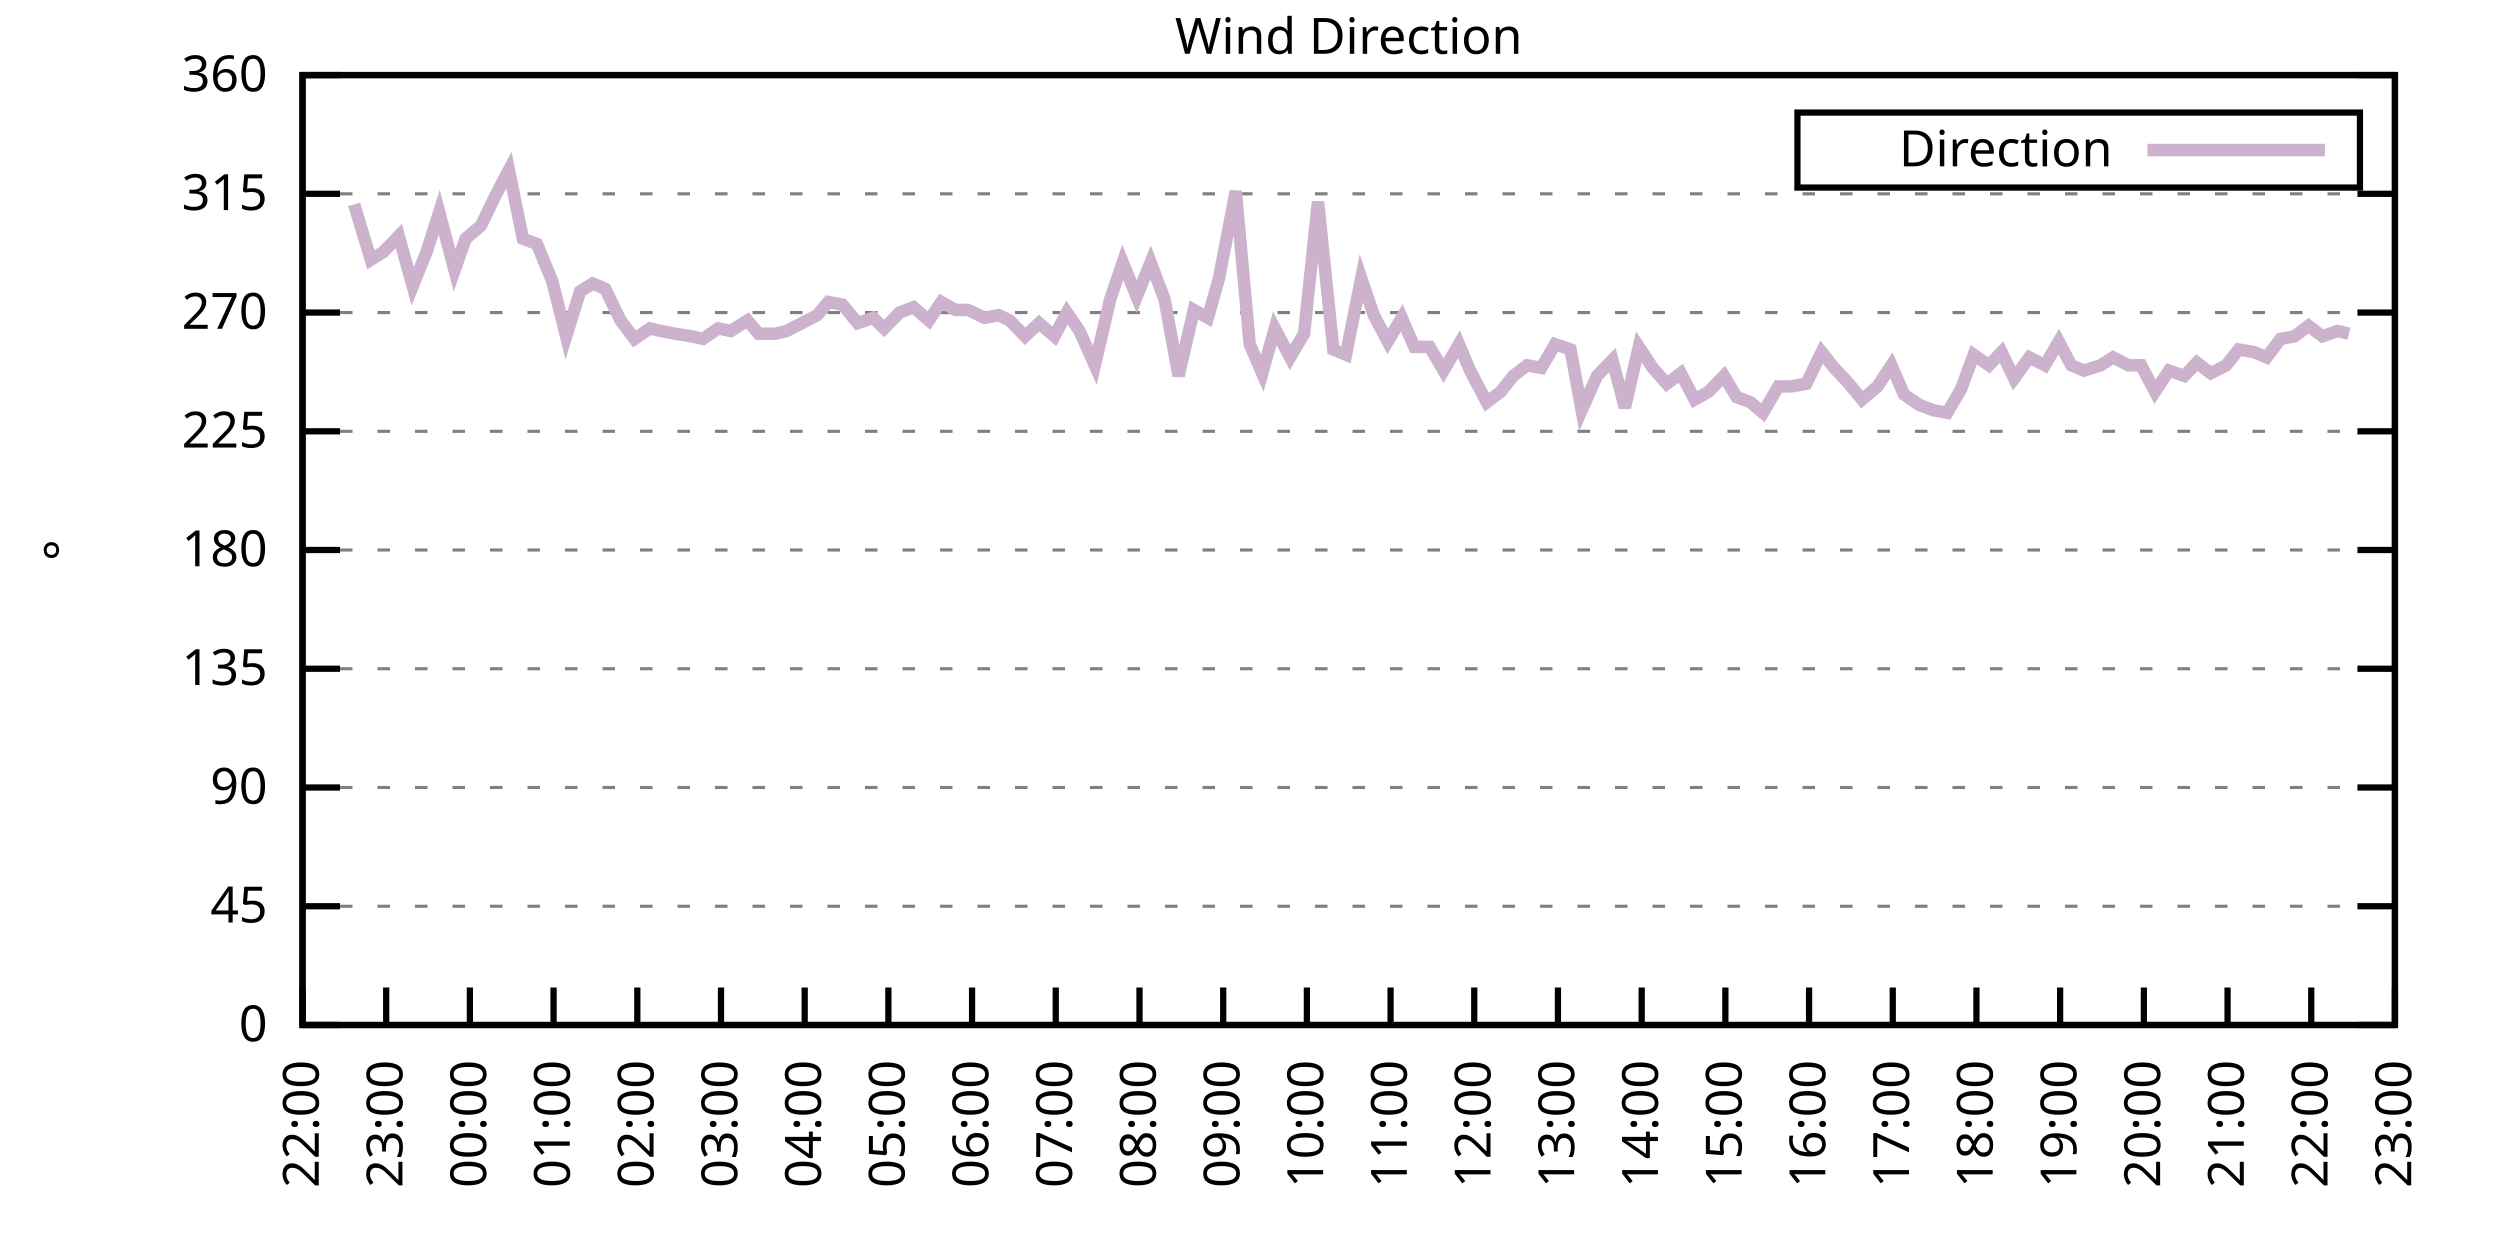
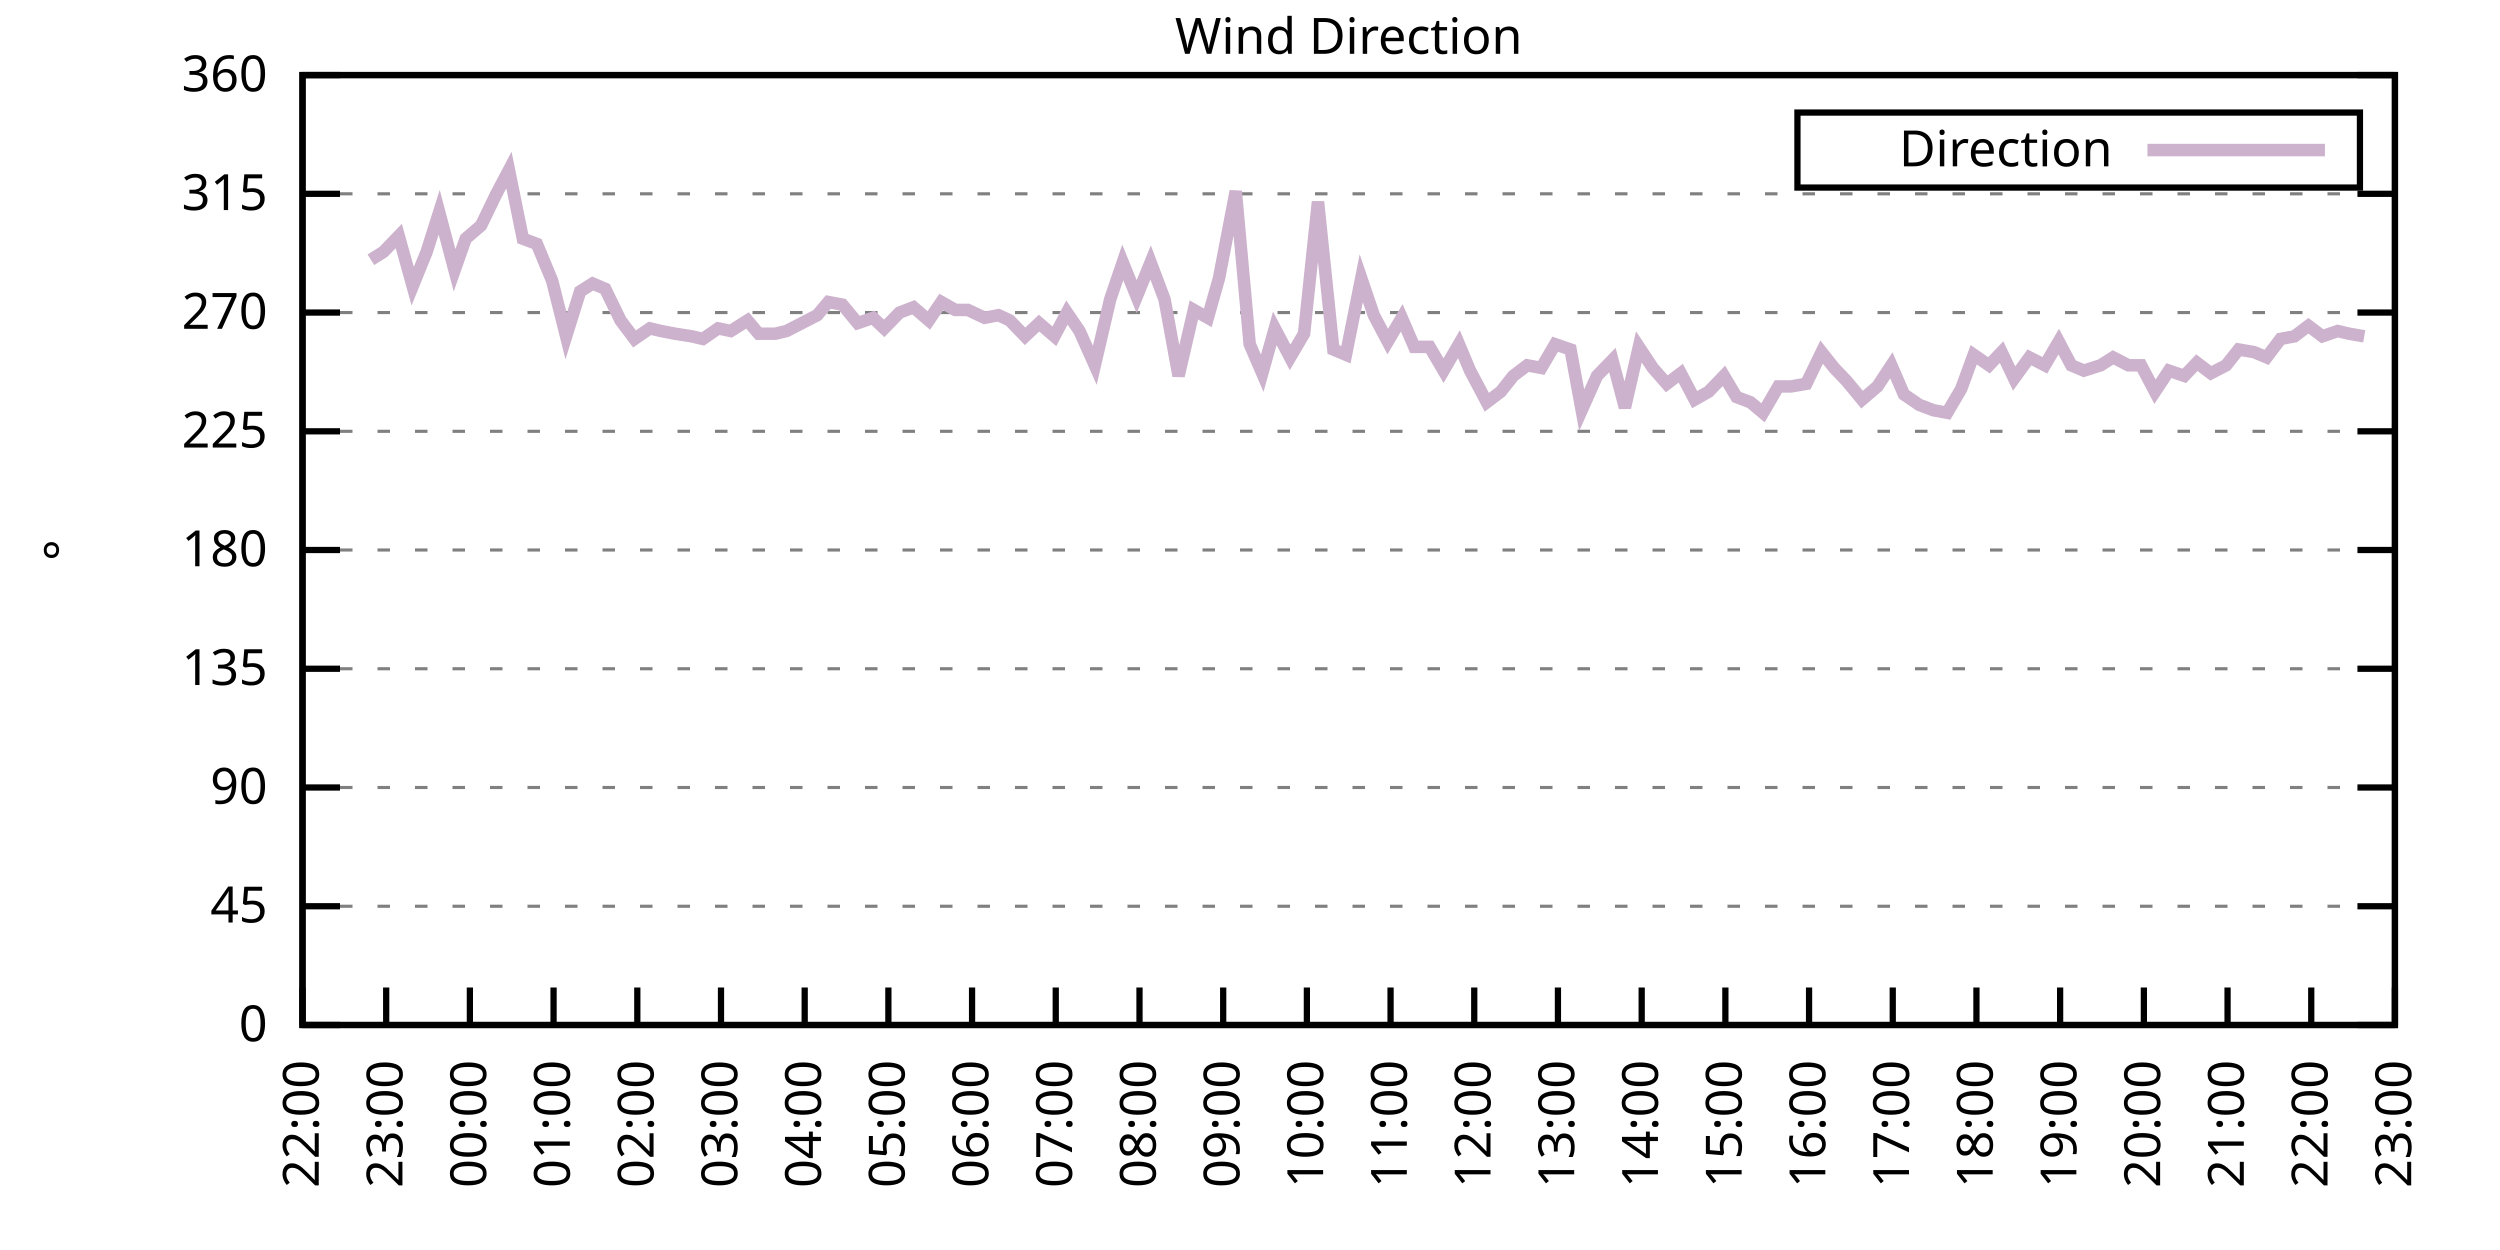
<svg xmlns="http://www.w3.org/2000/svg" xmlns:xlink="http://www.w3.org/1999/xlink" width="400" height="200" viewBox="0 0 400 200">
  <g id="gnuplot_canvas">
    <rect x="0" y="0" width="400" height="200" fill="none" />
    <defs>
      <circle id="gpDot" r="0.5" stroke-width="0.5" stroke="currentColor" />
      <path id="gpPt0" stroke-width="0.333" stroke="currentColor" d="M-1,0 h2 M0,-1 v2" />
      <path id="gpPt1" stroke-width="0.333" stroke="currentColor" d="M-1,-1 L1,1 M1,-1 L-1,1" />
      <path id="gpPt2" stroke-width="0.333" stroke="currentColor" d="M-1,0 L1,0 M0,-1 L0,1 M-1,-1 L1,1 M-1,1 L1,-1" />
      <rect id="gpPt3" stroke-width="0.333" stroke="currentColor" x="-1" y="-1" width="2" height="2" />
      <rect id="gpPt4" stroke-width="0.333" stroke="currentColor" fill="currentColor" x="-1" y="-1" width="2" height="2" />
      <circle id="gpPt5" stroke-width="0.333" stroke="currentColor" cx="0" cy="0" r="1" />
      <use xlink:href="#gpPt5" id="gpPt6" fill="currentColor" stroke="none" />
      <path id="gpPt7" stroke-width="0.333" stroke="currentColor" d="M0,-1.33 L-1.33,0.67 L1.33,0.67 z" />
      <use xlink:href="#gpPt7" id="gpPt8" fill="currentColor" stroke="none" />
      <use xlink:href="#gpPt7" id="gpPt9" stroke="currentColor" transform="rotate(180)" />
      <use xlink:href="#gpPt9" id="gpPt10" fill="currentColor" stroke="none" />
      <use xlink:href="#gpPt3" id="gpPt11" stroke="currentColor" transform="rotate(45)" />
      <use xlink:href="#gpPt11" id="gpPt12" fill="currentColor" stroke="none" />
      <path id="gpPt13" stroke-width="0.333" stroke="currentColor" d="M0,1.330 L1.265,0.411 L0.782,-1.067 L-0.782,-1.076 L-1.265,0.411 z" />
      <use xlink:href="#gpPt13" id="gpPt14" fill="currentColor" stroke="none" />
      <filter id="textbox" filterUnits="objectBoundingBox" x="0" y="0" height="1" width="1">
        <feFlood flood-color="white" flood-opacity="1" result="bgnd" />
        <feComposite in="SourceGraphic" in2="bgnd" operator="atop" />
      </filter>
      <filter id="greybox" filterUnits="objectBoundingBox" x="0" y="0" height="1" width="1">
        <feFlood flood-color="lightgrey" flood-opacity="1" result="grey" />
        <feComposite in="SourceGraphic" in2="grey" operator="atop" />
      </filter>
    </defs>
    <g fill="none" color="white" stroke="currentColor" stroke-width="1.00" stroke-linecap="butt" stroke-linejoin="miter">
</g>
    <g fill="none" color="black" stroke="currentColor" stroke-width="1.00" stroke-linecap="butt" stroke-linejoin="miter">
      <g stroke="none" shape-rendering="crispEdges">
        <polygon fill="rgb(255, 255, 255)" points="48.40,164.00 383.18,164.00 383.18,12.02 48.40,12.02 " />
      </g>
    </g>
    <g fill="none" color="black" stroke="currentColor" stroke-width="1.00" stroke-linecap="butt" stroke-linejoin="miter">
</g>
    <g fill="none" color="black" stroke="black" stroke-width="0.50" stroke-linecap="butt" stroke-linejoin="miter">
</g>
    <g fill="none" color="gray" stroke="currentColor" stroke-width="0.50" stroke-linecap="butt" stroke-linejoin="miter">
      <path stroke="gray" stroke-dasharray="2,4" class="gridline" d="M48.40,164.00 L383.19,164.00  " />
    </g>
    <g fill="none" color="gray" stroke="gray" stroke-width="1.00" stroke-linecap="butt" stroke-linejoin="miter">
</g>
    <g fill="none" color="black" stroke="currentColor" stroke-width="1.00" stroke-linecap="butt" stroke-linejoin="miter">
      <path stroke="black" d="M48.40,164.00 L54.40,164.00 M383.19,164.00 L377.19,164.00  " />
      <g transform="translate(42.80,166.60)" stroke="none" fill="black" font-family="Sans" font-size="8.00" text-anchor="end">
        <text>
          <tspan font-family="Sans"> 0</tspan>
        </text>
      </g>
    </g>
    <g fill="none" color="black" stroke="currentColor" stroke-width="1.00" stroke-linecap="butt" stroke-linejoin="miter">
</g>
    <g fill="none" color="black" stroke="black" stroke-width="0.50" stroke-linecap="butt" stroke-linejoin="miter">
</g>
    <g fill="none" color="gray" stroke="currentColor" stroke-width="0.50" stroke-linecap="butt" stroke-linejoin="miter">
      <path stroke="gray" stroke-dasharray="2,4" class="gridline" d="M48.40,145.00 L383.19,145.00  " />
    </g>
    <g fill="none" color="gray" stroke="gray" stroke-width="1.00" stroke-linecap="butt" stroke-linejoin="miter">
</g>
    <g fill="none" color="black" stroke="currentColor" stroke-width="1.00" stroke-linecap="butt" stroke-linejoin="miter">
      <path stroke="black" d="M48.40,145.00 L54.40,145.00 M383.19,145.00 L377.19,145.00  " />
      <g transform="translate(42.80,147.60)" stroke="none" fill="black" font-family="Sans" font-size="8.00" text-anchor="end">
        <text>
          <tspan font-family="Sans"> 45</tspan>
        </text>
      </g>
    </g>
    <g fill="none" color="black" stroke="currentColor" stroke-width="1.00" stroke-linecap="butt" stroke-linejoin="miter">
</g>
    <g fill="none" color="black" stroke="black" stroke-width="0.50" stroke-linecap="butt" stroke-linejoin="miter">
</g>
    <g fill="none" color="gray" stroke="currentColor" stroke-width="0.50" stroke-linecap="butt" stroke-linejoin="miter">
      <path stroke="gray" stroke-dasharray="2,4" class="gridline" d="M48.40,126.00 L383.19,126.00  " />
    </g>
    <g fill="none" color="gray" stroke="gray" stroke-width="1.00" stroke-linecap="butt" stroke-linejoin="miter">
</g>
    <g fill="none" color="black" stroke="currentColor" stroke-width="1.00" stroke-linecap="butt" stroke-linejoin="miter">
      <path stroke="black" d="M48.40,126.00 L54.40,126.00 M383.19,126.00 L377.19,126.00  " />
      <g transform="translate(42.80,128.60)" stroke="none" fill="black" font-family="Sans" font-size="8.00" text-anchor="end">
        <text>
          <tspan font-family="Sans"> 90</tspan>
        </text>
      </g>
    </g>
    <g fill="none" color="black" stroke="currentColor" stroke-width="1.00" stroke-linecap="butt" stroke-linejoin="miter">
</g>
    <g fill="none" color="black" stroke="black" stroke-width="0.50" stroke-linecap="butt" stroke-linejoin="miter">
</g>
    <g fill="none" color="gray" stroke="currentColor" stroke-width="0.50" stroke-linecap="butt" stroke-linejoin="miter">
      <path stroke="gray" stroke-dasharray="2,4" class="gridline" d="M48.40,107.00 L383.19,107.00  " />
    </g>
    <g fill="none" color="gray" stroke="gray" stroke-width="1.00" stroke-linecap="butt" stroke-linejoin="miter">
</g>
    <g fill="none" color="black" stroke="currentColor" stroke-width="1.00" stroke-linecap="butt" stroke-linejoin="miter">
      <path stroke="black" d="M48.40,107.00 L54.40,107.00 M383.19,107.00 L377.19,107.00  " />
      <g transform="translate(42.80,109.60)" stroke="none" fill="black" font-family="Sans" font-size="8.00" text-anchor="end">
        <text>
          <tspan font-family="Sans"> 135</tspan>
        </text>
      </g>
    </g>
    <g fill="none" color="black" stroke="currentColor" stroke-width="1.00" stroke-linecap="butt" stroke-linejoin="miter">
</g>
    <g fill="none" color="black" stroke="black" stroke-width="0.50" stroke-linecap="butt" stroke-linejoin="miter">
</g>
    <g fill="none" color="gray" stroke="currentColor" stroke-width="0.50" stroke-linecap="butt" stroke-linejoin="miter">
      <path stroke="gray" stroke-dasharray="2,4" class="gridline" d="M48.40,88.00 L383.19,88.00  " />
    </g>
    <g fill="none" color="gray" stroke="gray" stroke-width="1.00" stroke-linecap="butt" stroke-linejoin="miter">
</g>
    <g fill="none" color="black" stroke="currentColor" stroke-width="1.00" stroke-linecap="butt" stroke-linejoin="miter">
      <path stroke="black" d="M48.40,88.00 L54.40,88.00 M383.19,88.00 L377.19,88.00  " />
      <g transform="translate(42.80,90.60)" stroke="none" fill="black" font-family="Sans" font-size="8.00" text-anchor="end">
        <text>
          <tspan font-family="Sans"> 180</tspan>
        </text>
      </g>
    </g>
    <g fill="none" color="black" stroke="currentColor" stroke-width="1.00" stroke-linecap="butt" stroke-linejoin="miter">
</g>
    <g fill="none" color="black" stroke="black" stroke-width="0.50" stroke-linecap="butt" stroke-linejoin="miter">
</g>
    <g fill="none" color="gray" stroke="currentColor" stroke-width="0.50" stroke-linecap="butt" stroke-linejoin="miter">
      <path stroke="gray" stroke-dasharray="2,4" class="gridline" d="M48.40,69.01 L383.19,69.01  " />
    </g>
    <g fill="none" color="gray" stroke="gray" stroke-width="1.00" stroke-linecap="butt" stroke-linejoin="miter">
</g>
    <g fill="none" color="black" stroke="currentColor" stroke-width="1.00" stroke-linecap="butt" stroke-linejoin="miter">
      <path stroke="black" d="M48.40,69.01 L54.40,69.01 M383.19,69.01 L377.19,69.01  " />
      <g transform="translate(42.80,71.61)" stroke="none" fill="black" font-family="Sans" font-size="8.00" text-anchor="end">
        <text>
          <tspan font-family="Sans"> 225</tspan>
        </text>
      </g>
    </g>
    <g fill="none" color="black" stroke="currentColor" stroke-width="1.00" stroke-linecap="butt" stroke-linejoin="miter">
</g>
    <g fill="none" color="black" stroke="black" stroke-width="0.50" stroke-linecap="butt" stroke-linejoin="miter">
</g>
    <g fill="none" color="gray" stroke="currentColor" stroke-width="0.50" stroke-linecap="butt" stroke-linejoin="miter">
      <path stroke="gray" stroke-dasharray="2,4" class="gridline" d="M48.40,50.01 L383.19,50.01  " />
    </g>
    <g fill="none" color="gray" stroke="gray" stroke-width="1.00" stroke-linecap="butt" stroke-linejoin="miter">
</g>
    <g fill="none" color="black" stroke="currentColor" stroke-width="1.00" stroke-linecap="butt" stroke-linejoin="miter">
      <path stroke="black" d="M48.40,50.01 L54.40,50.01 M383.19,50.01 L377.19,50.01  " />
      <g transform="translate(42.80,52.61)" stroke="none" fill="black" font-family="Sans" font-size="8.00" text-anchor="end">
        <text>
          <tspan font-family="Sans"> 270</tspan>
        </text>
      </g>
    </g>
    <g fill="none" color="black" stroke="currentColor" stroke-width="1.00" stroke-linecap="butt" stroke-linejoin="miter">
</g>
    <g fill="none" color="black" stroke="black" stroke-width="0.50" stroke-linecap="butt" stroke-linejoin="miter">
</g>
    <g fill="none" color="gray" stroke="currentColor" stroke-width="0.50" stroke-linecap="butt" stroke-linejoin="miter">
      <path stroke="gray" stroke-dasharray="2,4" class="gridline" d="M48.40,31.01 L383.19,31.01  " />
    </g>
    <g fill="none" color="gray" stroke="gray" stroke-width="1.00" stroke-linecap="butt" stroke-linejoin="miter">
</g>
    <g fill="none" color="black" stroke="currentColor" stroke-width="1.00" stroke-linecap="butt" stroke-linejoin="miter">
      <path stroke="black" d="M48.40,31.01 L54.40,31.01 M383.19,31.01 L377.19,31.01  " />
      <g transform="translate(42.80,33.61)" stroke="none" fill="black" font-family="Sans" font-size="8.00" text-anchor="end">
        <text>
          <tspan font-family="Sans"> 315</tspan>
        </text>
      </g>
    </g>
    <g fill="none" color="black" stroke="currentColor" stroke-width="1.00" stroke-linecap="butt" stroke-linejoin="miter">
</g>
    <g fill="none" color="black" stroke="black" stroke-width="0.50" stroke-linecap="butt" stroke-linejoin="miter">
</g>
    <g fill="none" color="gray" stroke="currentColor" stroke-width="0.50" stroke-linecap="butt" stroke-linejoin="miter">
      <path stroke="gray" stroke-dasharray="2,4" class="gridline" d="M48.40,12.01 L383.19,12.01  " />
    </g>
    <g fill="none" color="gray" stroke="gray" stroke-width="1.00" stroke-linecap="butt" stroke-linejoin="miter">
</g>
    <g fill="none" color="black" stroke="currentColor" stroke-width="1.00" stroke-linecap="butt" stroke-linejoin="miter">
      <path stroke="black" d="M48.40,12.01 L54.40,12.01 M383.19,12.01 L377.19,12.01  " />
      <g transform="translate(42.80,14.61)" stroke="none" fill="black" font-family="Sans" font-size="8.00" text-anchor="end">
        <text>
          <tspan font-family="Sans"> 360</tspan>
        </text>
      </g>
    </g>
    <g fill="none" color="black" stroke="currentColor" stroke-width="1.00" stroke-linecap="butt" stroke-linejoin="miter">
      <path stroke="black" d="M48.40,164.00 L48.40,158.00  " />
      <g transform="translate(51.00,169.60) rotate(270.00)" stroke="none" fill="black" font-family="Sans" font-size="8.00" text-anchor="end">
        <text>
          <tspan font-family="Sans">22:00</tspan>
        </text>
      </g>
    </g>
    <g fill="none" color="black" stroke="currentColor" stroke-width="1.00" stroke-linecap="butt" stroke-linejoin="miter">
      <path stroke="black" d="M61.79,164.00 L61.79,158.00  " />
      <g transform="translate(64.39,169.60) rotate(270.00)" stroke="none" fill="black" font-family="Sans" font-size="8.00" text-anchor="end">
        <text>
          <tspan font-family="Sans">23:00</tspan>
        </text>
      </g>
    </g>
    <g fill="none" color="black" stroke="currentColor" stroke-width="1.00" stroke-linecap="butt" stroke-linejoin="miter">
      <path stroke="black" d="M75.18,164.00 L75.18,158.00  " />
      <g transform="translate(77.78,169.60) rotate(270.00)" stroke="none" fill="black" font-family="Sans" font-size="8.00" text-anchor="end">
        <text>
          <tspan font-family="Sans">00:00</tspan>
        </text>
      </g>
    </g>
    <g fill="none" color="black" stroke="currentColor" stroke-width="1.00" stroke-linecap="butt" stroke-linejoin="miter">
      <path stroke="black" d="M88.57,164.00 L88.57,158.00  " />
      <g transform="translate(91.17,169.60) rotate(270.00)" stroke="none" fill="black" font-family="Sans" font-size="8.00" text-anchor="end">
        <text>
          <tspan font-family="Sans">01:00</tspan>
        </text>
      </g>
    </g>
    <g fill="none" color="black" stroke="currentColor" stroke-width="1.00" stroke-linecap="butt" stroke-linejoin="miter">
      <path stroke="black" d="M101.97,164.00 L101.97,158.00  " />
      <g transform="translate(104.57,169.60) rotate(270.00)" stroke="none" fill="black" font-family="Sans" font-size="8.00" text-anchor="end">
        <text>
          <tspan font-family="Sans">02:00</tspan>
        </text>
      </g>
    </g>
    <g fill="none" color="black" stroke="currentColor" stroke-width="1.00" stroke-linecap="butt" stroke-linejoin="miter">
      <path stroke="black" d="M115.36,164.00 L115.36,158.00  " />
      <g transform="translate(117.96,169.60) rotate(270.00)" stroke="none" fill="black" font-family="Sans" font-size="8.00" text-anchor="end">
        <text>
          <tspan font-family="Sans">03:00</tspan>
        </text>
      </g>
    </g>
    <g fill="none" color="black" stroke="currentColor" stroke-width="1.00" stroke-linecap="butt" stroke-linejoin="miter">
      <path stroke="black" d="M128.75,164.00 L128.75,158.00  " />
      <g transform="translate(131.35,169.60) rotate(270.00)" stroke="none" fill="black" font-family="Sans" font-size="8.00" text-anchor="end">
        <text>
          <tspan font-family="Sans">04:00</tspan>
        </text>
      </g>
    </g>
    <g fill="none" color="black" stroke="currentColor" stroke-width="1.00" stroke-linecap="butt" stroke-linejoin="miter">
      <path stroke="black" d="M142.14,164.00 L142.14,158.00  " />
      <g transform="translate(144.74,169.60) rotate(270.00)" stroke="none" fill="black" font-family="Sans" font-size="8.00" text-anchor="end">
        <text>
          <tspan font-family="Sans">05:00</tspan>
        </text>
      </g>
    </g>
    <g fill="none" color="black" stroke="currentColor" stroke-width="1.00" stroke-linecap="butt" stroke-linejoin="miter">
      <path stroke="black" d="M155.53,164.00 L155.53,158.00  " />
      <g transform="translate(158.13,169.60) rotate(270.00)" stroke="none" fill="black" font-family="Sans" font-size="8.00" text-anchor="end">
        <text>
          <tspan font-family="Sans">06:00</tspan>
        </text>
      </g>
    </g>
    <g fill="none" color="black" stroke="currentColor" stroke-width="1.00" stroke-linecap="butt" stroke-linejoin="miter">
      <path stroke="black" d="M168.92,164.00 L168.92,158.00  " />
      <g transform="translate(171.52,169.60) rotate(270.00)" stroke="none" fill="black" font-family="Sans" font-size="8.00" text-anchor="end">
        <text>
          <tspan font-family="Sans">07:00</tspan>
        </text>
      </g>
    </g>
    <g fill="none" color="black" stroke="currentColor" stroke-width="1.00" stroke-linecap="butt" stroke-linejoin="miter">
      <path stroke="black" d="M182.32,164.00 L182.32,158.00  " />
      <g transform="translate(184.92,169.60) rotate(270.00)" stroke="none" fill="black" font-family="Sans" font-size="8.00" text-anchor="end">
        <text>
          <tspan font-family="Sans">08:00</tspan>
        </text>
      </g>
    </g>
    <g fill="none" color="black" stroke="currentColor" stroke-width="1.00" stroke-linecap="butt" stroke-linejoin="miter">
      <path stroke="black" d="M195.71,164.00 L195.71,158.00  " />
      <g transform="translate(198.31,169.60) rotate(270.00)" stroke="none" fill="black" font-family="Sans" font-size="8.00" text-anchor="end">
        <text>
          <tspan font-family="Sans">09:00</tspan>
        </text>
      </g>
    </g>
    <g fill="none" color="black" stroke="currentColor" stroke-width="1.00" stroke-linecap="butt" stroke-linejoin="miter">
      <path stroke="black" d="M209.10,164.00 L209.10,158.00  " />
      <g transform="translate(211.70,169.60) rotate(270.00)" stroke="none" fill="black" font-family="Sans" font-size="8.00" text-anchor="end">
        <text>
          <tspan font-family="Sans">10:00</tspan>
        </text>
      </g>
    </g>
    <g fill="none" color="black" stroke="currentColor" stroke-width="1.00" stroke-linecap="butt" stroke-linejoin="miter">
      <path stroke="black" d="M222.49,164.00 L222.49,158.00  " />
      <g transform="translate(225.09,169.60) rotate(270.00)" stroke="none" fill="black" font-family="Sans" font-size="8.00" text-anchor="end">
        <text>
          <tspan font-family="Sans">11:00</tspan>
        </text>
      </g>
    </g>
    <g fill="none" color="black" stroke="currentColor" stroke-width="1.00" stroke-linecap="butt" stroke-linejoin="miter">
      <path stroke="black" d="M235.88,164.00 L235.88,158.00  " />
      <g transform="translate(238.48,169.60) rotate(270.00)" stroke="none" fill="black" font-family="Sans" font-size="8.00" text-anchor="end">
        <text>
          <tspan font-family="Sans">12:00</tspan>
        </text>
      </g>
    </g>
    <g fill="none" color="black" stroke="currentColor" stroke-width="1.00" stroke-linecap="butt" stroke-linejoin="miter">
      <path stroke="black" d="M249.27,164.00 L249.27,158.00  " />
      <g transform="translate(251.87,169.60) rotate(270.00)" stroke="none" fill="black" font-family="Sans" font-size="8.00" text-anchor="end">
        <text>
          <tspan font-family="Sans">13:00</tspan>
        </text>
      </g>
    </g>
    <g fill="none" color="black" stroke="currentColor" stroke-width="1.00" stroke-linecap="butt" stroke-linejoin="miter">
      <path stroke="black" d="M262.67,164.00 L262.67,158.00  " />
      <g transform="translate(265.27,169.60) rotate(270.00)" stroke="none" fill="black" font-family="Sans" font-size="8.00" text-anchor="end">
        <text>
          <tspan font-family="Sans">14:00</tspan>
        </text>
      </g>
    </g>
    <g fill="none" color="black" stroke="currentColor" stroke-width="1.00" stroke-linecap="butt" stroke-linejoin="miter">
      <path stroke="black" d="M276.06,164.00 L276.06,158.00  " />
      <g transform="translate(278.66,169.60) rotate(270.00)" stroke="none" fill="black" font-family="Sans" font-size="8.00" text-anchor="end">
        <text>
          <tspan font-family="Sans">15:00</tspan>
        </text>
      </g>
    </g>
    <g fill="none" color="black" stroke="currentColor" stroke-width="1.00" stroke-linecap="butt" stroke-linejoin="miter">
      <path stroke="black" d="M289.45,164.00 L289.45,158.00  " />
      <g transform="translate(292.05,169.60) rotate(270.00)" stroke="none" fill="black" font-family="Sans" font-size="8.00" text-anchor="end">
        <text>
          <tspan font-family="Sans">16:00</tspan>
        </text>
      </g>
    </g>
    <g fill="none" color="black" stroke="currentColor" stroke-width="1.00" stroke-linecap="butt" stroke-linejoin="miter">
      <path stroke="black" d="M302.84,164.00 L302.84,158.00  " />
      <g transform="translate(305.44,169.60) rotate(270.00)" stroke="none" fill="black" font-family="Sans" font-size="8.00" text-anchor="end">
        <text>
          <tspan font-family="Sans">17:00</tspan>
        </text>
      </g>
    </g>
    <g fill="none" color="black" stroke="currentColor" stroke-width="1.00" stroke-linecap="butt" stroke-linejoin="miter">
      <path stroke="black" d="M316.23,164.00 L316.23,158.00  " />
      <g transform="translate(318.83,169.60) rotate(270.00)" stroke="none" fill="black" font-family="Sans" font-size="8.00" text-anchor="end">
        <text>
          <tspan font-family="Sans">18:00</tspan>
        </text>
      </g>
    </g>
    <g fill="none" color="black" stroke="currentColor" stroke-width="1.00" stroke-linecap="butt" stroke-linejoin="miter">
      <path stroke="black" d="M329.62,164.00 L329.62,158.00  " />
      <g transform="translate(332.22,169.60) rotate(270.00)" stroke="none" fill="black" font-family="Sans" font-size="8.00" text-anchor="end">
        <text>
          <tspan font-family="Sans">19:00</tspan>
        </text>
      </g>
    </g>
    <g fill="none" color="black" stroke="currentColor" stroke-width="1.00" stroke-linecap="butt" stroke-linejoin="miter">
      <path stroke="black" d="M343.02,164.00 L343.02,158.00  " />
      <g transform="translate(345.62,169.60) rotate(270.00)" stroke="none" fill="black" font-family="Sans" font-size="8.00" text-anchor="end">
        <text>
          <tspan font-family="Sans">20:00</tspan>
        </text>
      </g>
    </g>
    <g fill="none" color="black" stroke="currentColor" stroke-width="1.00" stroke-linecap="butt" stroke-linejoin="miter">
      <path stroke="black" d="M356.41,164.00 L356.41,158.00  " />
      <g transform="translate(359.01,169.60) rotate(270.00)" stroke="none" fill="black" font-family="Sans" font-size="8.00" text-anchor="end">
        <text>
          <tspan font-family="Sans">21:00</tspan>
        </text>
      </g>
    </g>
    <g fill="none" color="black" stroke="currentColor" stroke-width="1.00" stroke-linecap="butt" stroke-linejoin="miter">
      <path stroke="black" d="M369.80,164.00 L369.80,158.00  " />
      <g transform="translate(372.40,169.60) rotate(270.00)" stroke="none" fill="black" font-family="Sans" font-size="8.00" text-anchor="end">
        <text>
          <tspan font-family="Sans">22:00</tspan>
        </text>
      </g>
    </g>
    <g fill="none" color="black" stroke="currentColor" stroke-width="1.00" stroke-linecap="butt" stroke-linejoin="miter">
      <path stroke="black" d="M383.19,164.00 L383.19,158.00  " />
      <g transform="translate(385.79,169.60) rotate(270.00)" stroke="none" fill="black" font-family="Sans" font-size="8.00" text-anchor="end">
        <text>
          <tspan font-family="Sans">23:00</tspan>
        </text>
      </g>
    </g>
    <g fill="none" color="black" stroke="currentColor" stroke-width="1.00" stroke-linecap="butt" stroke-linejoin="miter">
</g>
    <g fill="none" color="black" stroke="currentColor" stroke-width="1.00" stroke-linecap="butt" stroke-linejoin="miter">
      <path stroke="black" d="M48.40,12.01 L48.40,164.00 L383.19,164.00 L383.19,12.01 L48.40,12.01 Z  " />
    </g>
    <g fill="none" color="black" stroke="currentColor" stroke-width="1.00" stroke-linecap="butt" stroke-linejoin="miter">
</g>
    <g fill="none" color="black" stroke="currentColor" stroke-width="1.00" stroke-linecap="butt" stroke-linejoin="miter">
      <path stroke="black" d="M287.59,30.01 L287.59,18.01 L377.59,18.01 L377.59,30.01 L287.59,30.01 Z  " />
    </g>
    <g id="Wind_direction_plot_1">
      <g fill="none" color="white" stroke="black" stroke-width="2.00" stroke-linecap="butt" stroke-linejoin="miter">
</g>
      <g fill="none" color="black" stroke="currentColor" stroke-width="2.00" stroke-linecap="butt" stroke-linejoin="miter">
        <g transform="translate(337.99,26.61)" stroke="none" fill="black" font-family="Sans" font-size="8.00" text-anchor="end">
          <text>
            <tspan font-family="Sans">Direction</tspan>
          </text>
        </g>
      </g>
      <g fill="none" color="black" stroke="currentColor" stroke-width="2.00" stroke-linecap="butt" stroke-linejoin="miter">
-         <path stroke="rgb(204, 178, 204)" d="M343.59,24.01 L371.99,24.01 M56.66,32.70 L59.34,41.56 L61.35,40.30 L63.80,37.76 L66.03,45.79 L68.26,40.30   L70.27,33.96 L72.73,43.25 L74.51,38.19 L76.97,36.08 L79.42,31.01 L81.43,27.21 L83.66,38.19 L85.90,39.03   L88.35,44.94 L90.58,53.81 L92.82,46.63 L94.82,45.36 L96.83,46.21 L99.29,51.27 L101.52,54.23 L103.98,52.54   L105.76,52.96 L107.99,53.39 L110.67,53.81 L112.46,54.23 L114.91,52.54 L116.92,52.96 L119.60,51.27 L121.38,53.39   L124.06,53.39 L125.85,52.96 L128.30,51.70 L130.76,50.43 L132.54,48.32 L134.78,48.74 L137.23,51.70 L139.69,50.85   L141.47,52.54 L143.93,50.01 L146.16,49.16 L148.61,51.27 L150.62,48.32 L152.85,49.59 L154.86,49.59 L157.54,50.85   L159.77,50.43 L161.56,51.27 L164.01,53.81 L166.25,51.70 L168.70,53.81 L170.71,50.01 L172.72,52.96 L175.17,58.45   L177.63,47.90 L179.64,41.99 L181.87,47.47 L184.10,41.99 L186.33,47.90 L188.57,60.14 L191.02,49.59 L193.25,50.85   L195.04,44.52 L197.72,30.59 L199.95,55.07 L201.96,59.72 L203.97,52.54 L206.42,57.18 L208.65,53.39 L210.88,32.28   L213.34,55.92 L215.35,56.76 L217.80,44.52 L219.81,50.43 L222.04,54.65 L224.28,50.85 L226.29,55.50 L228.74,55.50   L230.97,59.30 L233.43,55.07 L235.21,59.30 L237.89,64.36 L240.12,62.67 L242.13,60.14 L244.36,58.45 L246.60,58.87   L248.83,55.07 L251.28,55.92 L253.07,65.63 L255.52,60.14 L257.98,57.61 L259.99,65.21 L262.22,55.50 L264.45,58.87   L266.68,61.41 L268.92,59.72 L271.15,63.94 L273.38,62.67 L275.83,60.14 L277.84,63.52 L280.07,64.36 L282.08,66.05   L284.54,61.83 L286.55,61.83 L289.00,61.41 L291.46,56.34 L293.47,58.87 L295.48,60.98 L297.93,63.94 L300.39,61.83   L302.62,58.45 L304.63,63.10 L307.08,64.78 L309.31,65.63 L311.54,66.05 L313.78,62.25 L315.79,56.76 L318.24,58.45   L320.25,56.34 L322.26,60.56 L324.71,57.18 L327.17,58.45 L329.40,54.65 L331.41,58.45 L333.42,59.30 L336.10,58.45   L338.10,57.18 L340.56,58.45 L342.57,58.45 L344.80,62.67 L347.03,59.30 L349.49,60.14 L351.50,58.03 L353.73,59.72   L356.18,58.45 L358.19,55.92 L360.65,56.34 L362.66,57.18 L364.89,54.23 L367.12,53.81 L369.35,52.12 L371.58,53.81   L374.04,52.96 L375.82,53.39  " />
+         <path stroke="rgb(204, 178, 204)" d="M343.59,24.01 L371.99,24.01 M59.34,41.56 L61.35,40.30 L63.80,37.76 L66.03,45.79 L68.26,40.30 L70.27,33.96   L72.73,43.25 L74.51,38.19 L76.97,36.08 L79.42,31.01 L81.43,27.21 L83.66,38.19 L85.90,39.03 L88.35,44.94   L90.58,53.81 L92.82,46.63 L94.82,45.36 L96.83,46.21 L99.29,51.27 L101.52,54.23 L103.98,52.54 L105.76,52.96   L107.99,53.39 L110.67,53.81 L112.46,54.23 L114.91,52.54 L116.92,52.96 L119.60,51.27 L121.38,53.39 L124.06,53.39   L125.85,52.96 L128.30,51.70 L130.76,50.43 L132.54,48.32 L134.78,48.74 L137.23,51.70 L139.69,50.85 L141.47,52.54   L143.93,50.01 L146.16,49.16 L148.61,51.27 L150.62,48.32 L152.85,49.59 L154.86,49.59 L157.54,50.85 L159.77,50.43   L161.56,51.27 L164.01,53.81 L166.25,51.70 L168.70,53.81 L170.71,50.01 L172.72,52.96 L175.17,58.45 L177.63,47.90   L179.64,41.99 L181.87,47.47 L184.10,41.99 L186.33,47.90 L188.57,60.14 L191.02,49.59 L193.25,50.85 L195.04,44.52   L197.72,30.59 L199.95,55.07 L201.96,59.72 L203.97,52.54 L206.42,57.18 L208.65,53.39 L210.88,32.28 L213.34,55.92   L215.35,56.76 L217.80,44.52 L219.81,50.43 L222.04,54.65 L224.28,50.85 L226.29,55.50 L228.74,55.50 L230.97,59.30   L233.43,55.07 L235.21,59.30 L237.89,64.36 L240.12,62.67 L242.13,60.14 L244.36,58.45 L246.60,58.87 L248.83,55.07   L251.28,55.92 L253.07,65.63 L255.52,60.14 L257.98,57.61 L259.99,65.21 L262.22,55.50 L264.45,58.87 L266.68,61.41   L268.92,59.72 L271.15,63.94 L273.38,62.67 L275.83,60.14 L277.84,63.52 L280.07,64.36 L282.08,66.05 L284.54,61.83   L286.55,61.83 L289.00,61.41 L291.46,56.34 L293.47,58.87 L295.48,60.98 L297.93,63.94 L300.39,61.83 L302.62,58.45   L304.63,63.10 L307.08,64.78 L309.31,65.63 L311.54,66.05 L313.78,62.25 L315.79,56.76 L318.24,58.45 L320.25,56.34   L322.26,60.56 L324.71,57.18 L327.17,58.45 L329.40,54.65 L331.41,58.45 L333.42,59.30 L336.10,58.45 L338.10,57.18   L340.56,58.45 L342.57,58.45 L344.80,62.67 L347.03,59.30 L349.49,60.14 L351.50,58.03 L353.73,59.72 L356.18,58.45   L358.19,55.92 L360.65,56.34 L362.66,57.18 L364.89,54.23 L367.12,53.81 L369.35,52.12 L371.58,53.81 L374.04,52.96   L375.82,53.39 L378.28,53.81  " />
      </g>
    </g>
    <g fill="none" color="black" stroke="currentColor" stroke-width="2.00" stroke-linecap="butt" stroke-linejoin="miter">
</g>
    <g fill="none" color="black" stroke="black" stroke-width="1.00" stroke-linecap="butt" stroke-linejoin="miter">
</g>
    <g fill="none" color="black" stroke="currentColor" stroke-width="1.00" stroke-linecap="butt" stroke-linejoin="miter">
      <path stroke="black" d="M48.40,12.01 L48.40,164.00 L383.19,164.00 L383.19,12.01 L48.40,12.01 Z  " />
      <g transform="translate(12.80,88.01) rotate(270.00)" stroke="none" fill="black" font-family="Sans" font-size="8.00" text-anchor="middle">
        <text>
          <tspan font-family="Sans">°</tspan>
        </text>
      </g>
    </g>
    <g fill="none" color="black" stroke="currentColor" stroke-width="1.00" stroke-linecap="butt" stroke-linejoin="miter">
</g>
    <g fill="none" color="black" stroke="currentColor" stroke-width="1.00" stroke-linecap="butt" stroke-linejoin="miter">
      <g transform="translate(215.79,8.61)" stroke="none" fill="black" font-family="Sans" font-size="8.00" text-anchor="middle">
        <text>
          <tspan font-family="Sans">Wind Direction</tspan>
        </text>
      </g>
    </g>
    <g fill="none" color="black" stroke="currentColor" stroke-width="1.00" stroke-linecap="butt" stroke-linejoin="miter">
</g>
  </g>
</svg>
